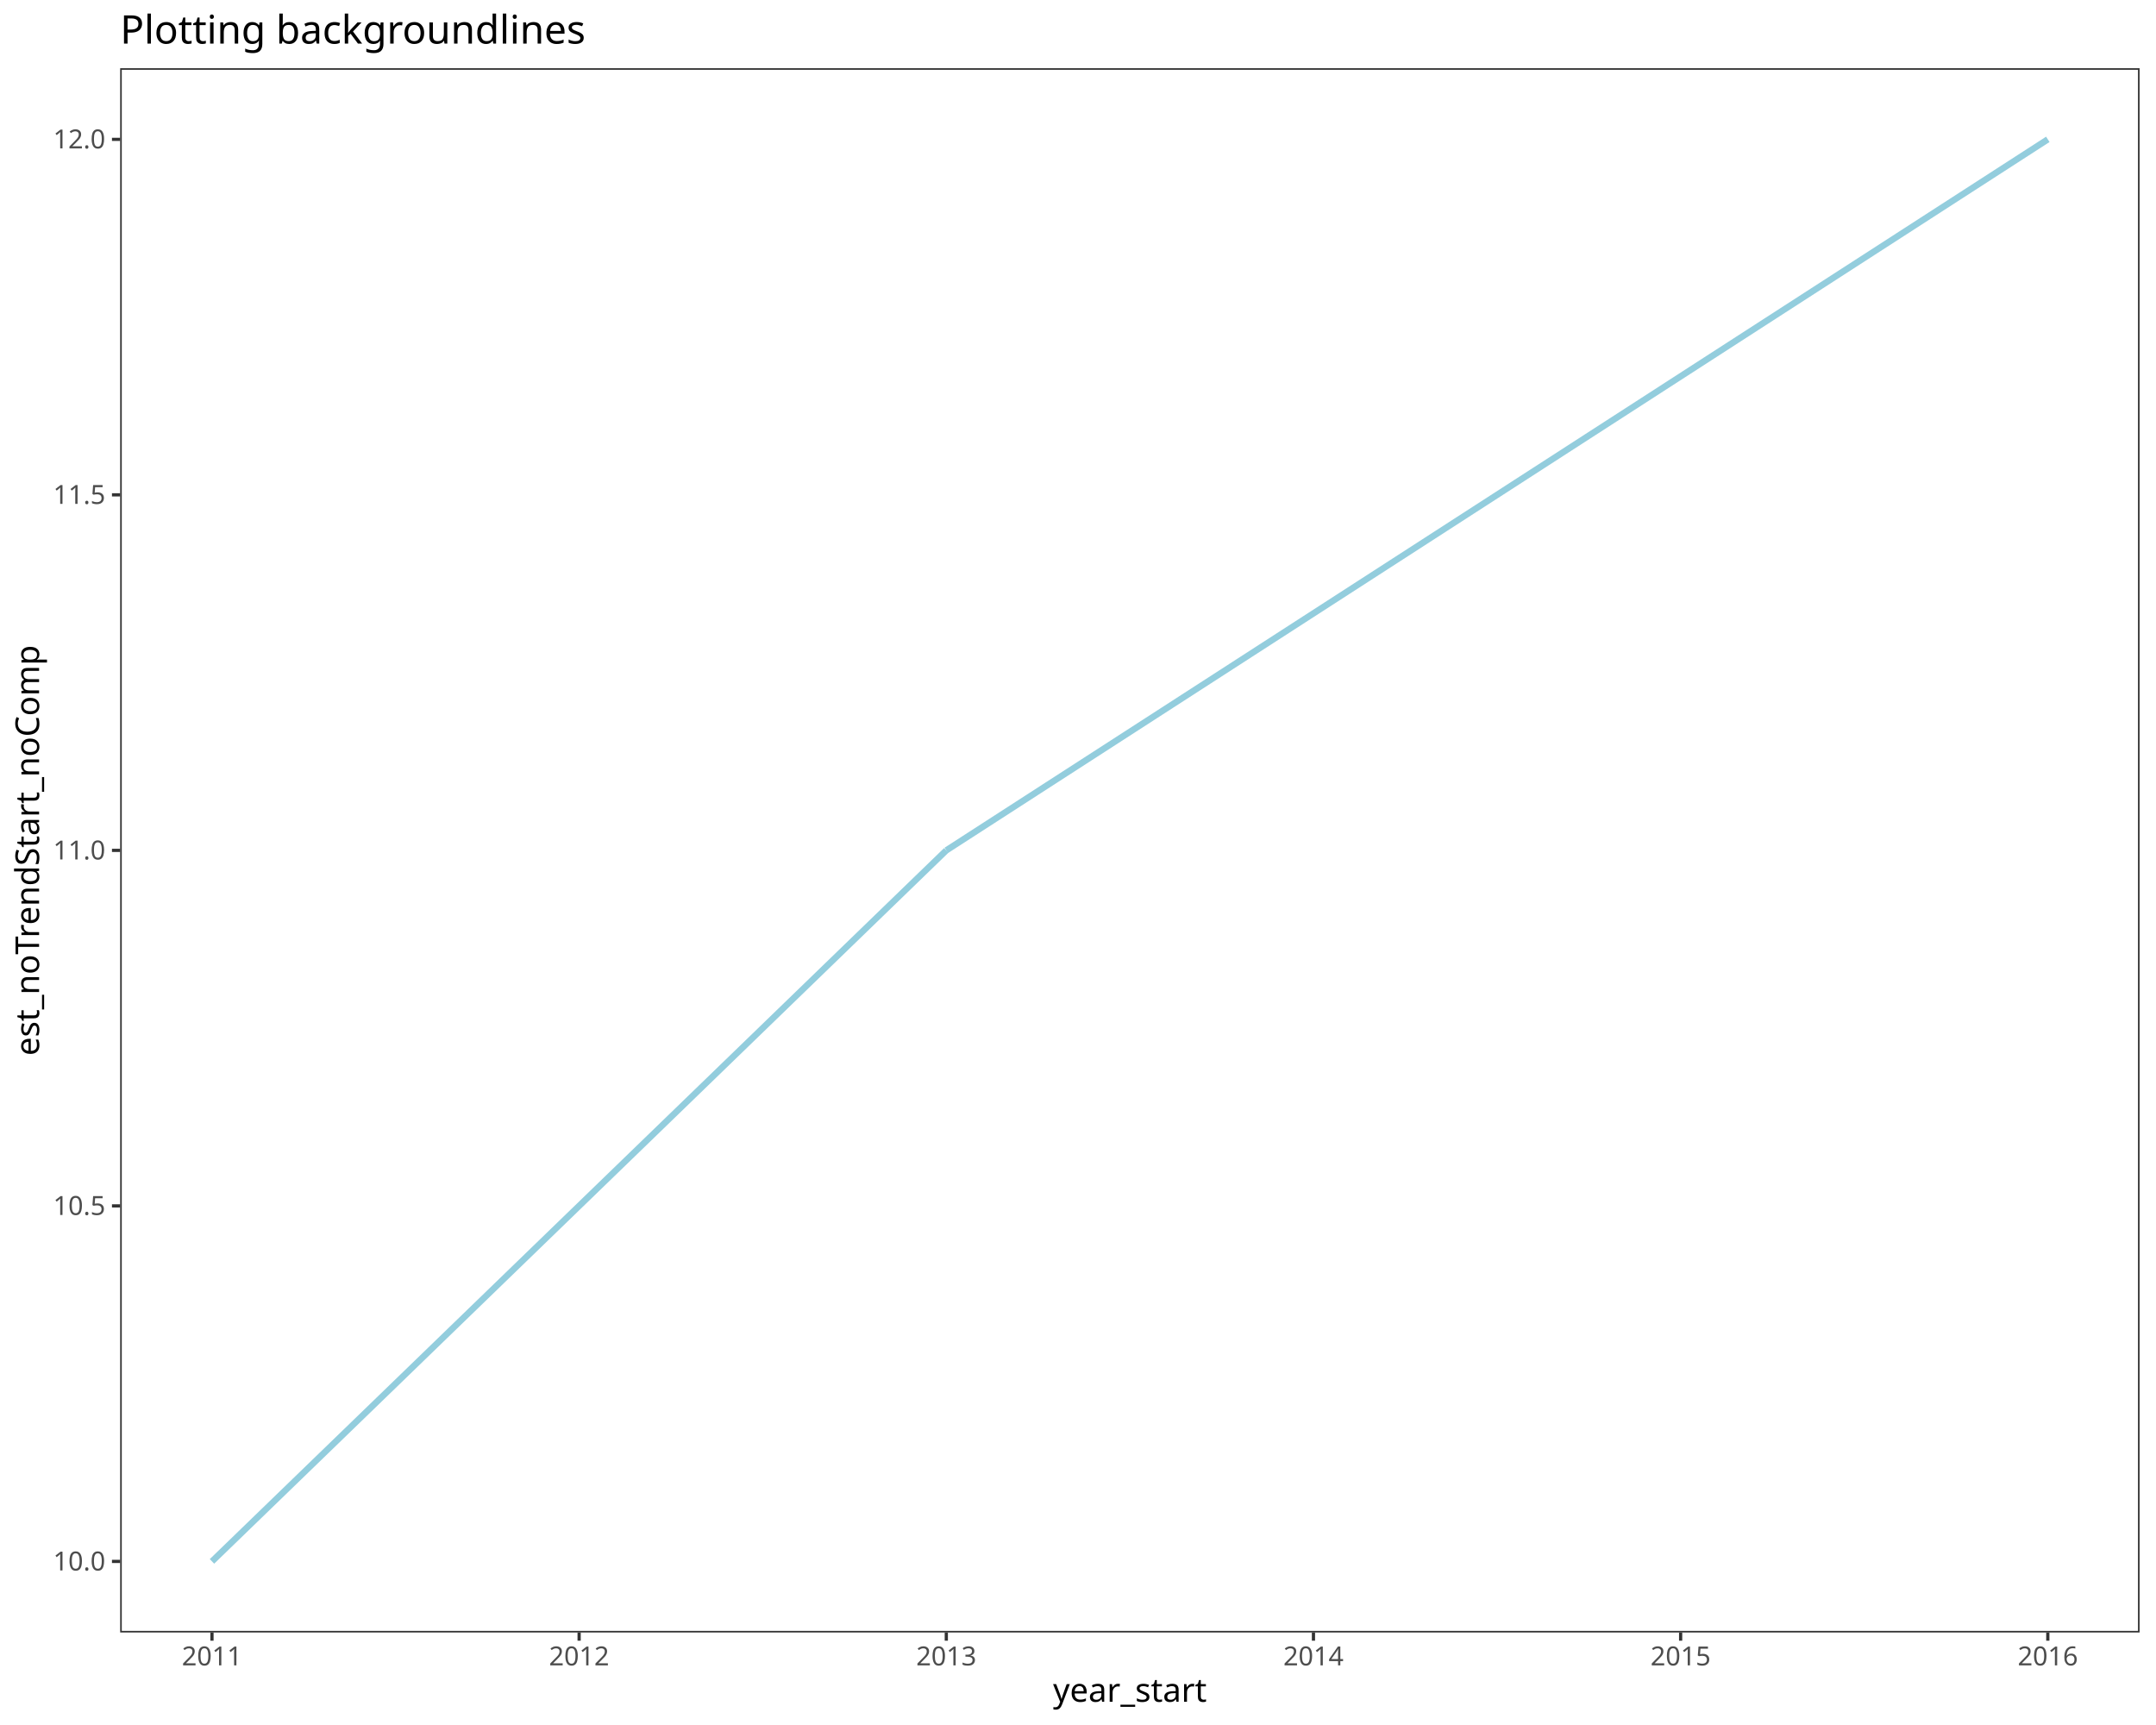
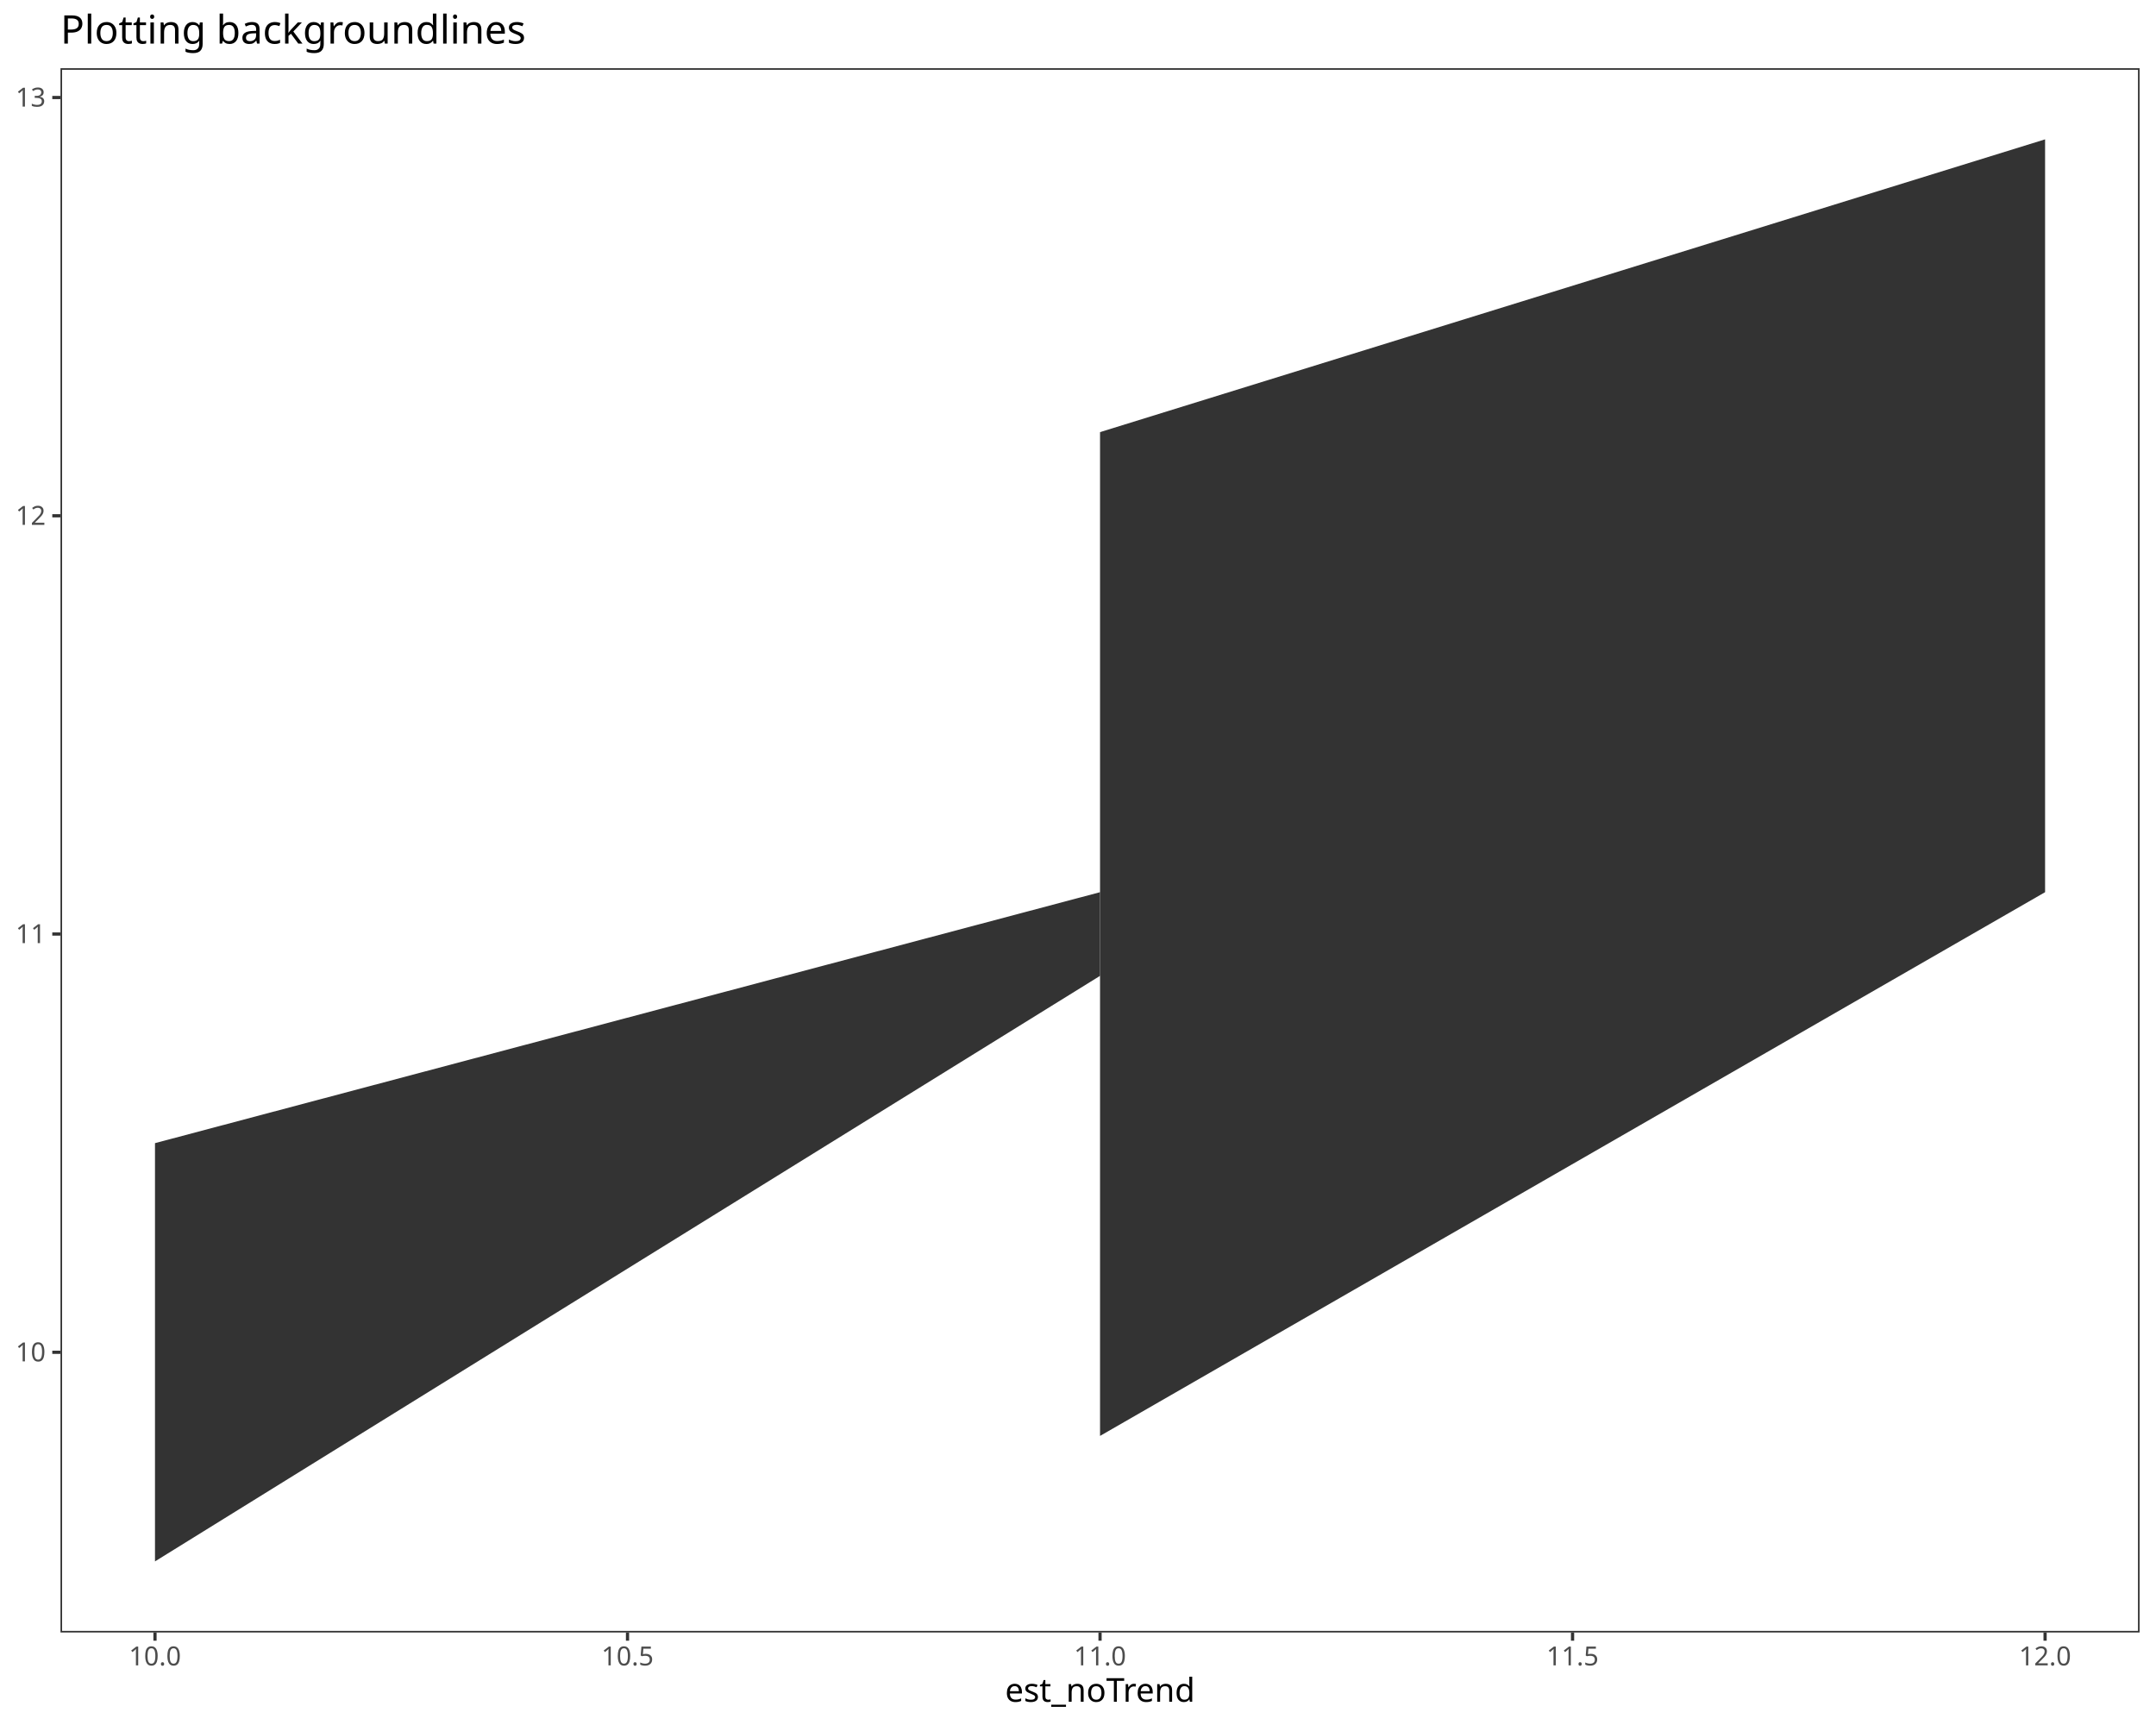
<svg xmlns="http://www.w3.org/2000/svg" class="svglite" data-engine-version="2.0" width="720.00pt" height="576.00pt" viewBox="0 0 720.00 576.00">
  <defs>
    <style type="text/css">
    .svglite line, .svglite polyline, .svglite polygon, .svglite path, .svglite rect, .svglite circle {
      fill: none;
      stroke: #000000;
      stroke-linecap: round;
      stroke-linejoin: round;
      stroke-miterlimit: 10.00;
    }
  </style>
  </defs>
  <rect width="100%" height="100%" style="stroke: none; fill: #FFFFFF;" />
  <defs>
    <clipPath id="cpMC4wMHw3MjAuMDB8MC4wMHw1NzYuMDA=">
      <rect x="0.00" y="0.00" width="720.00" height="576.00" />
    </clipPath>
  </defs>
  <g clip-path="url(#cpMC4wMHw3MjAuMDB8MC4wMHw1NzYuMDA=)">
    <rect x="0.00" y="0.00" width="720.00" height="576.00" style="stroke-width: 1.07; stroke: #FFFFFF; fill: #FFFFFF;" />
  </g>
  <defs>
-     <clipPath id="cpNDAuMTN8NzE0LjUyfDIyLjc4fDU0NS4xMQ==">
-       <rect x="40.13" y="22.78" width="674.39" height="522.33" />
+     <clipPath id="cpMjAuMjB8NzE0LjUyfDIyLjc4fDU0NS4xMQ==">
+       <rect x="20.20" y="22.78" width="694.32" height="522.33" />
    </clipPath>
  </defs>
-   <g clip-path="url(#cpNDAuMTN8NzE0LjUyfDIyLjc4fDU0NS4xMQ==)">
-     <rect x="40.13" y="22.78" width="674.39" height="522.33" style="stroke-width: 1.07; stroke: none; fill: #FFFFFF;" />
-     <line x1="70.79" y1="521.37" x2="316.02" y2="283.95" style="stroke-width: 2.13; stroke: #93CDDD; stroke-linecap: butt;" />
-     <line x1="316.02" y1="283.95" x2="683.87" y2="46.53" style="stroke-width: 2.13; stroke: #93CDDD; stroke-linecap: butt;" />
-     <rect x="40.13" y="22.78" width="674.39" height="522.33" style="stroke-width: 1.07; stroke: #333333;" />
+   <g clip-path="url(#cpMjAuMjB8NzE0LjUyfDIyLjc4fDU0NS4xMQ==)">
+     <rect x="20.20" y="22.78" width="694.32" height="522.33" style="stroke-width: 1.07; stroke: none; fill: #FFFFFF;" />
+     <polygon points="51.76,381.71 367.36,297.91 367.36,325.85 51.76,521.37 " style="stroke-width: 0.00; stroke: none; stroke-linecap: butt; fill: #333333;" />
+     <polyline points="51.76,381.71 367.36,297.91 " style="stroke-width: 1.07; stroke: none; stroke-linecap: butt;" />
+     <polyline points="367.36,325.85 51.76,521.37 " style="stroke-width: 1.07; stroke: none; stroke-linecap: butt;" />
+     <polygon points="367.36,144.29 682.96,46.53 682.96,297.91 367.36,479.47 " style="stroke-width: 0.00; stroke: none; stroke-linecap: butt; fill: #333333;" />
+     <polyline points="367.36,144.29 682.96,46.53 " style="stroke-width: 1.07; stroke: none; stroke-linecap: butt;" />
+     <polyline points="682.96,297.91 367.36,479.47 " style="stroke-width: 1.07; stroke: none; stroke-linecap: butt;" />
+     <rect x="20.20" y="22.78" width="694.32" height="522.33" style="stroke-width: 1.07; stroke: #333333;" />
  </g>
  <g clip-path="url(#cpMC4wMHw3MjAuMDB8MC4wMHw1NzYuMDA=)">
-     <text x="35.20" y="524.40" text-anchor="end" style="font-size: 8.80px; fill: #4D4D4D; font-family: sans;" textLength="17.13px" lengthAdjust="spacingAndGlyphs">10.0</text>
-     <text x="35.20" y="405.69" text-anchor="end" style="font-size: 8.80px; fill: #4D4D4D; font-family: sans;" textLength="17.13px" lengthAdjust="spacingAndGlyphs">10.5</text>
-     <text x="35.20" y="286.98" text-anchor="end" style="font-size: 8.80px; fill: #4D4D4D; font-family: sans;" textLength="17.13px" lengthAdjust="spacingAndGlyphs">11.0</text>
-     <text x="35.20" y="168.26" text-anchor="end" style="font-size: 8.80px; fill: #4D4D4D; font-family: sans;" textLength="17.13px" lengthAdjust="spacingAndGlyphs">11.5</text>
-     <text x="35.20" y="49.55" text-anchor="end" style="font-size: 8.80px; fill: #4D4D4D; font-family: sans;" textLength="17.13px" lengthAdjust="spacingAndGlyphs">12.0</text>
-     <polyline points="37.39,521.37 40.13,521.37 " style="stroke-width: 1.07; stroke: #333333; stroke-linecap: butt;" />
-     <polyline points="37.39,402.66 40.13,402.66 " style="stroke-width: 1.07; stroke: #333333; stroke-linecap: butt;" />
-     <polyline points="37.39,283.95 40.13,283.95 " style="stroke-width: 1.07; stroke: #333333; stroke-linecap: butt;" />
-     <polyline points="37.39,165.24 40.13,165.24 " style="stroke-width: 1.07; stroke: #333333; stroke-linecap: butt;" />
-     <polyline points="37.39,46.53 40.13,46.53 " style="stroke-width: 1.07; stroke: #333333; stroke-linecap: butt;" />
-     <polyline points="70.79,547.85 70.79,545.11 " style="stroke-width: 1.07; stroke: #333333; stroke-linecap: butt;" />
-     <polyline points="193.40,547.85 193.40,545.11 " style="stroke-width: 1.07; stroke: #333333; stroke-linecap: butt;" />
-     <polyline points="316.02,547.85 316.02,545.11 " style="stroke-width: 1.07; stroke: #333333; stroke-linecap: butt;" />
-     <polyline points="438.63,547.85 438.63,545.11 " style="stroke-width: 1.07; stroke: #333333; stroke-linecap: butt;" />
-     <polyline points="561.25,547.85 561.25,545.11 " style="stroke-width: 1.07; stroke: #333333; stroke-linecap: butt;" />
-     <polyline points="683.87,547.85 683.87,545.11 " style="stroke-width: 1.07; stroke: #333333; stroke-linecap: butt;" />
-     <text x="70.79" y="556.10" text-anchor="middle" style="font-size: 8.80px; fill: #4D4D4D; font-family: sans;" textLength="19.58px" lengthAdjust="spacingAndGlyphs">2011</text>
-     <text x="193.40" y="556.10" text-anchor="middle" style="font-size: 8.80px; fill: #4D4D4D; font-family: sans;" textLength="19.58px" lengthAdjust="spacingAndGlyphs">2012</text>
-     <text x="316.02" y="556.10" text-anchor="middle" style="font-size: 8.80px; fill: #4D4D4D; font-family: sans;" textLength="19.58px" lengthAdjust="spacingAndGlyphs">2013</text>
-     <text x="438.63" y="556.10" text-anchor="middle" style="font-size: 8.80px; fill: #4D4D4D; font-family: sans;" textLength="19.58px" lengthAdjust="spacingAndGlyphs">2014</text>
-     <text x="561.25" y="556.10" text-anchor="middle" style="font-size: 8.80px; fill: #4D4D4D; font-family: sans;" textLength="19.58px" lengthAdjust="spacingAndGlyphs">2015</text>
-     <text x="683.87" y="556.10" text-anchor="middle" style="font-size: 8.80px; fill: #4D4D4D; font-family: sans;" textLength="19.58px" lengthAdjust="spacingAndGlyphs">2016</text>
-     <text x="377.33" y="568.24" text-anchor="middle" style="font-size: 11.00px; font-family: sans;" textLength="48.92px" lengthAdjust="spacingAndGlyphs">year_start</text>
-     <text transform="translate(13.05,283.95) rotate(-90)" text-anchor="middle" style="font-size: 11.00px; font-family: sans;" textLength="132.71px" lengthAdjust="spacingAndGlyphs">est_noTrendStart_noComp</text>
-     <text x="40.13" y="14.56" style="font-size: 13.20px; font-family: sans;" textLength="143.84px" lengthAdjust="spacingAndGlyphs">Plotting backgroundlines</text>
+     <text x="15.27" y="454.57" text-anchor="end" style="font-size: 8.80px; fill: #4D4D4D; font-family: sans;" textLength="9.79px" lengthAdjust="spacingAndGlyphs">10</text>
+     <text x="15.27" y="314.91" text-anchor="end" style="font-size: 8.80px; fill: #4D4D4D; font-family: sans;" textLength="9.79px" lengthAdjust="spacingAndGlyphs">11</text>
+     <text x="15.27" y="175.25" text-anchor="end" style="font-size: 8.80px; fill: #4D4D4D; font-family: sans;" textLength="9.79px" lengthAdjust="spacingAndGlyphs">12</text>
+     <text x="15.27" y="35.59" text-anchor="end" style="font-size: 8.80px; fill: #4D4D4D; font-family: sans;" textLength="9.79px" lengthAdjust="spacingAndGlyphs">13</text>
+     <polyline points="17.46,451.54 20.20,451.54 " style="stroke-width: 1.07; stroke: #333333; stroke-linecap: butt;" />
+     <polyline points="17.46,311.88 20.20,311.88 " style="stroke-width: 1.07; stroke: #333333; stroke-linecap: butt;" />
+     <polyline points="17.46,172.22 20.20,172.22 " style="stroke-width: 1.07; stroke: #333333; stroke-linecap: butt;" />
+     <polyline points="17.46,32.56 20.20,32.56 " style="stroke-width: 1.07; stroke: #333333; stroke-linecap: butt;" />
+     <polyline points="51.76,547.85 51.76,545.11 " style="stroke-width: 1.07; stroke: #333333; stroke-linecap: butt;" />
+     <polyline points="209.56,547.85 209.56,545.11 " style="stroke-width: 1.07; stroke: #333333; stroke-linecap: butt;" />
+     <polyline points="367.36,547.85 367.36,545.11 " style="stroke-width: 1.07; stroke: #333333; stroke-linecap: butt;" />
+     <polyline points="525.16,547.85 525.16,545.11 " style="stroke-width: 1.07; stroke: #333333; stroke-linecap: butt;" />
+     <polyline points="682.96,547.85 682.96,545.11 " style="stroke-width: 1.07; stroke: #333333; stroke-linecap: butt;" />
+     <text x="51.76" y="556.10" text-anchor="middle" style="font-size: 8.80px; fill: #4D4D4D; font-family: sans;" textLength="17.13px" lengthAdjust="spacingAndGlyphs">10.0</text>
+     <text x="209.56" y="556.10" text-anchor="middle" style="font-size: 8.80px; fill: #4D4D4D; font-family: sans;" textLength="17.13px" lengthAdjust="spacingAndGlyphs">10.5</text>
+     <text x="367.36" y="556.10" text-anchor="middle" style="font-size: 8.80px; fill: #4D4D4D; font-family: sans;" textLength="17.13px" lengthAdjust="spacingAndGlyphs">11.0</text>
+     <text x="525.16" y="556.10" text-anchor="middle" style="font-size: 8.80px; fill: #4D4D4D; font-family: sans;" textLength="17.13px" lengthAdjust="spacingAndGlyphs">11.5</text>
+     <text x="682.96" y="556.10" text-anchor="middle" style="font-size: 8.80px; fill: #4D4D4D; font-family: sans;" textLength="17.13px" lengthAdjust="spacingAndGlyphs">12.0</text>
+     <text x="367.36" y="568.24" text-anchor="middle" style="font-size: 11.00px; font-family: sans;" textLength="61.77px" lengthAdjust="spacingAndGlyphs">est_noTrend</text>
+     <text x="20.20" y="14.56" style="font-size: 13.20px; font-family: sans;" textLength="143.84px" lengthAdjust="spacingAndGlyphs">Plotting backgroundlines</text>
  </g>
</svg>
